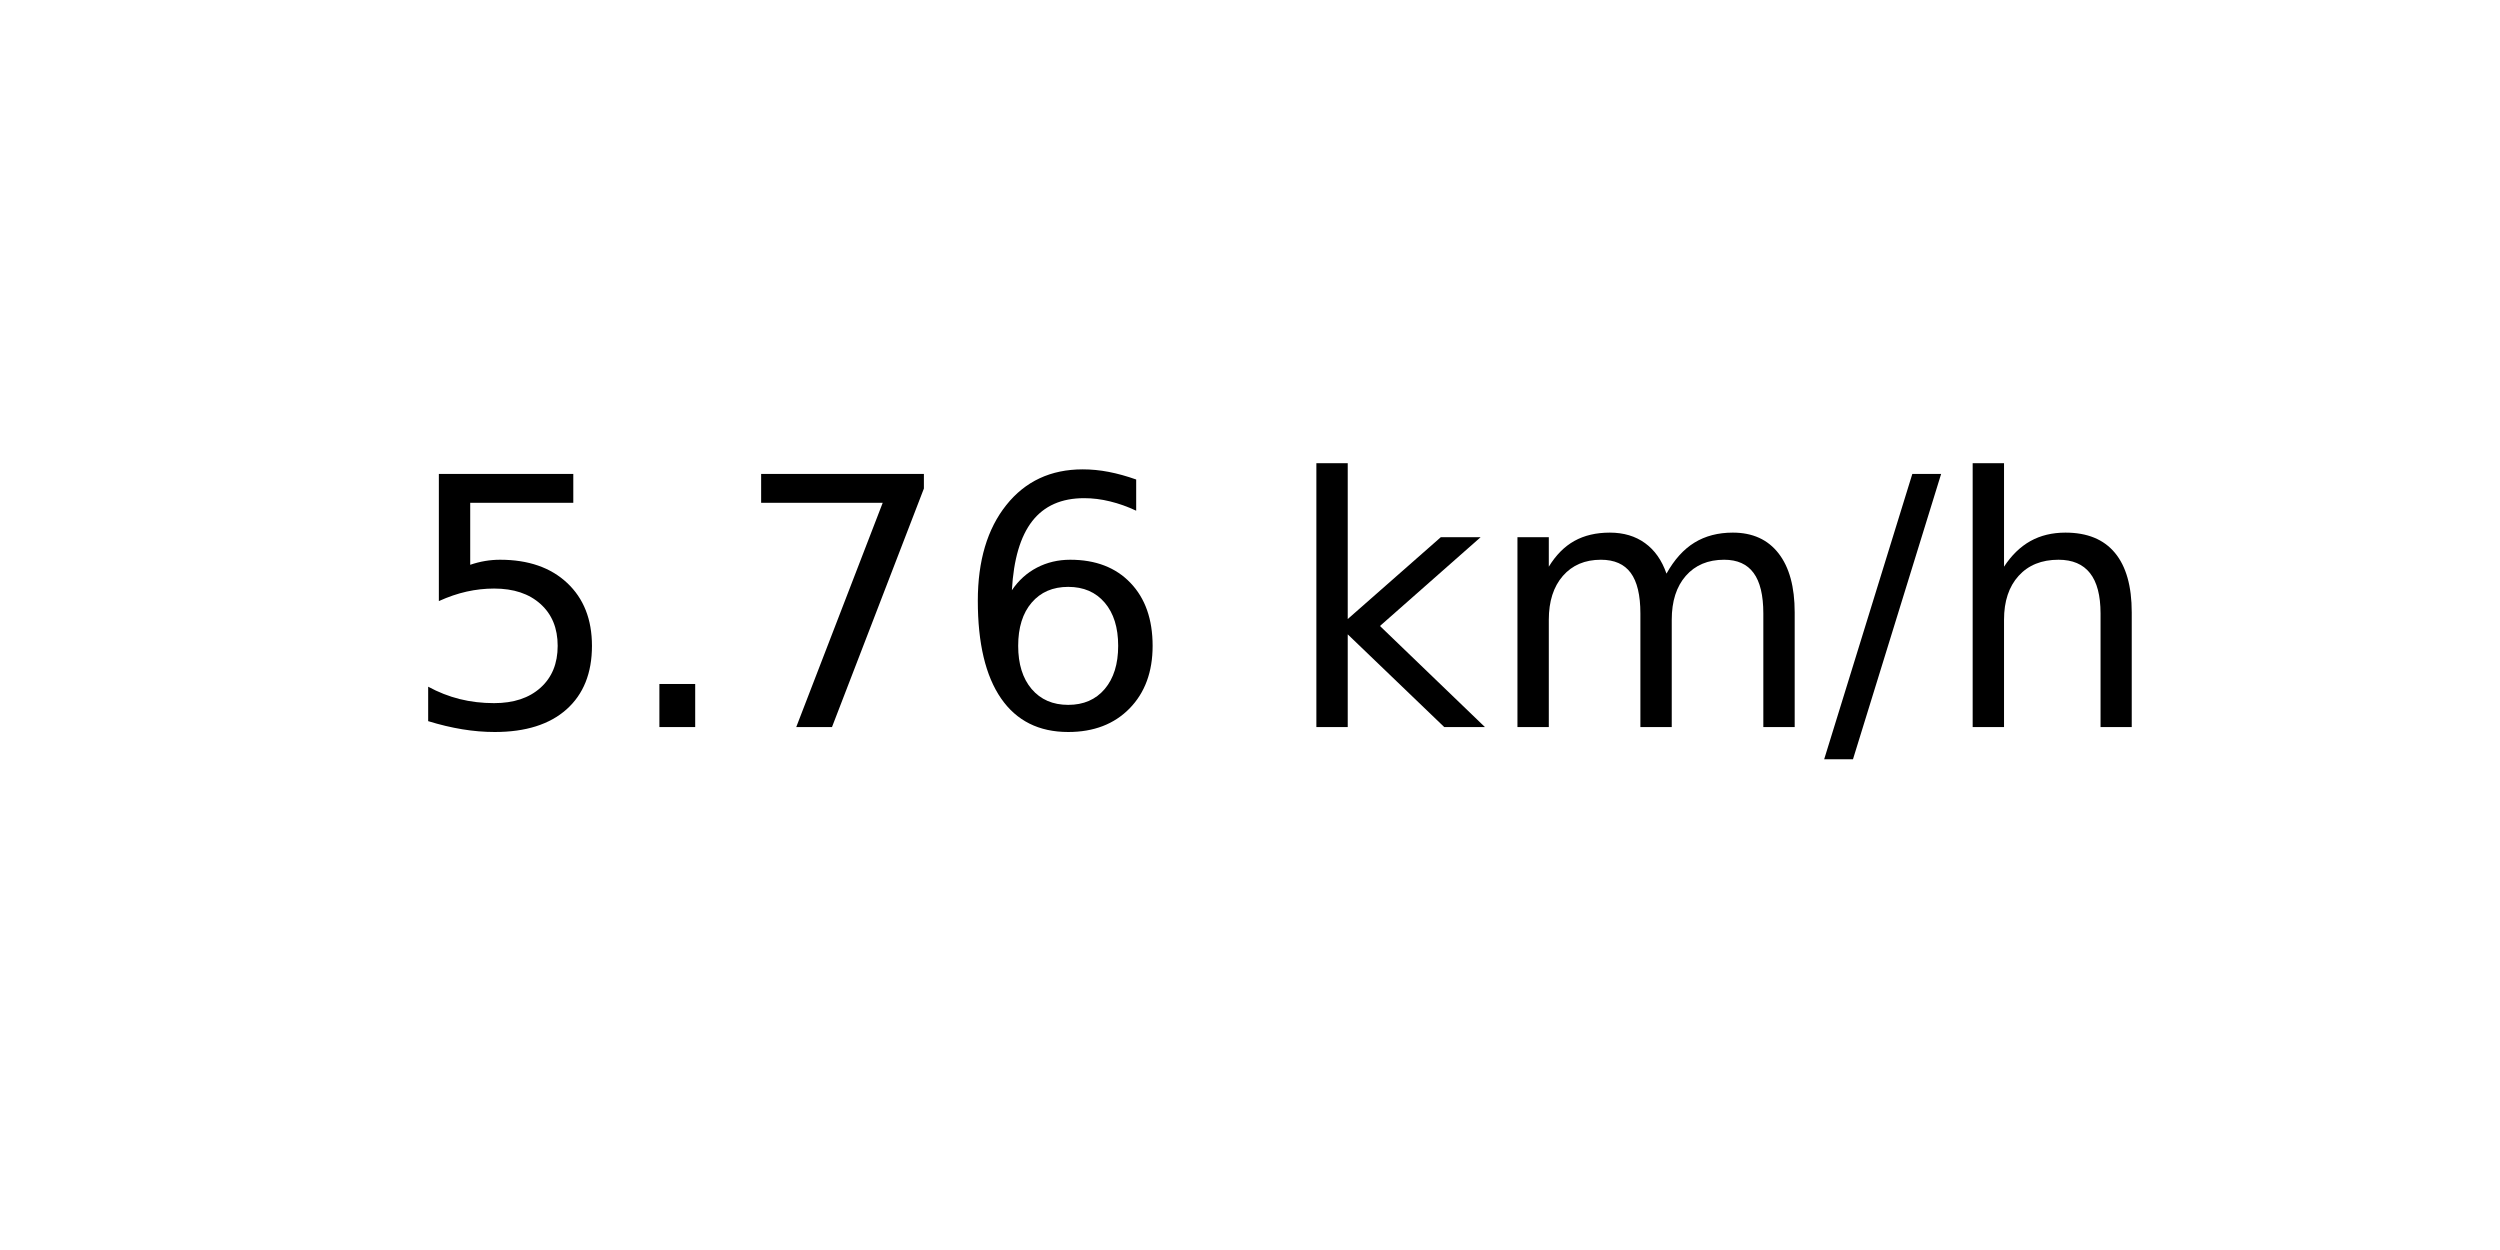
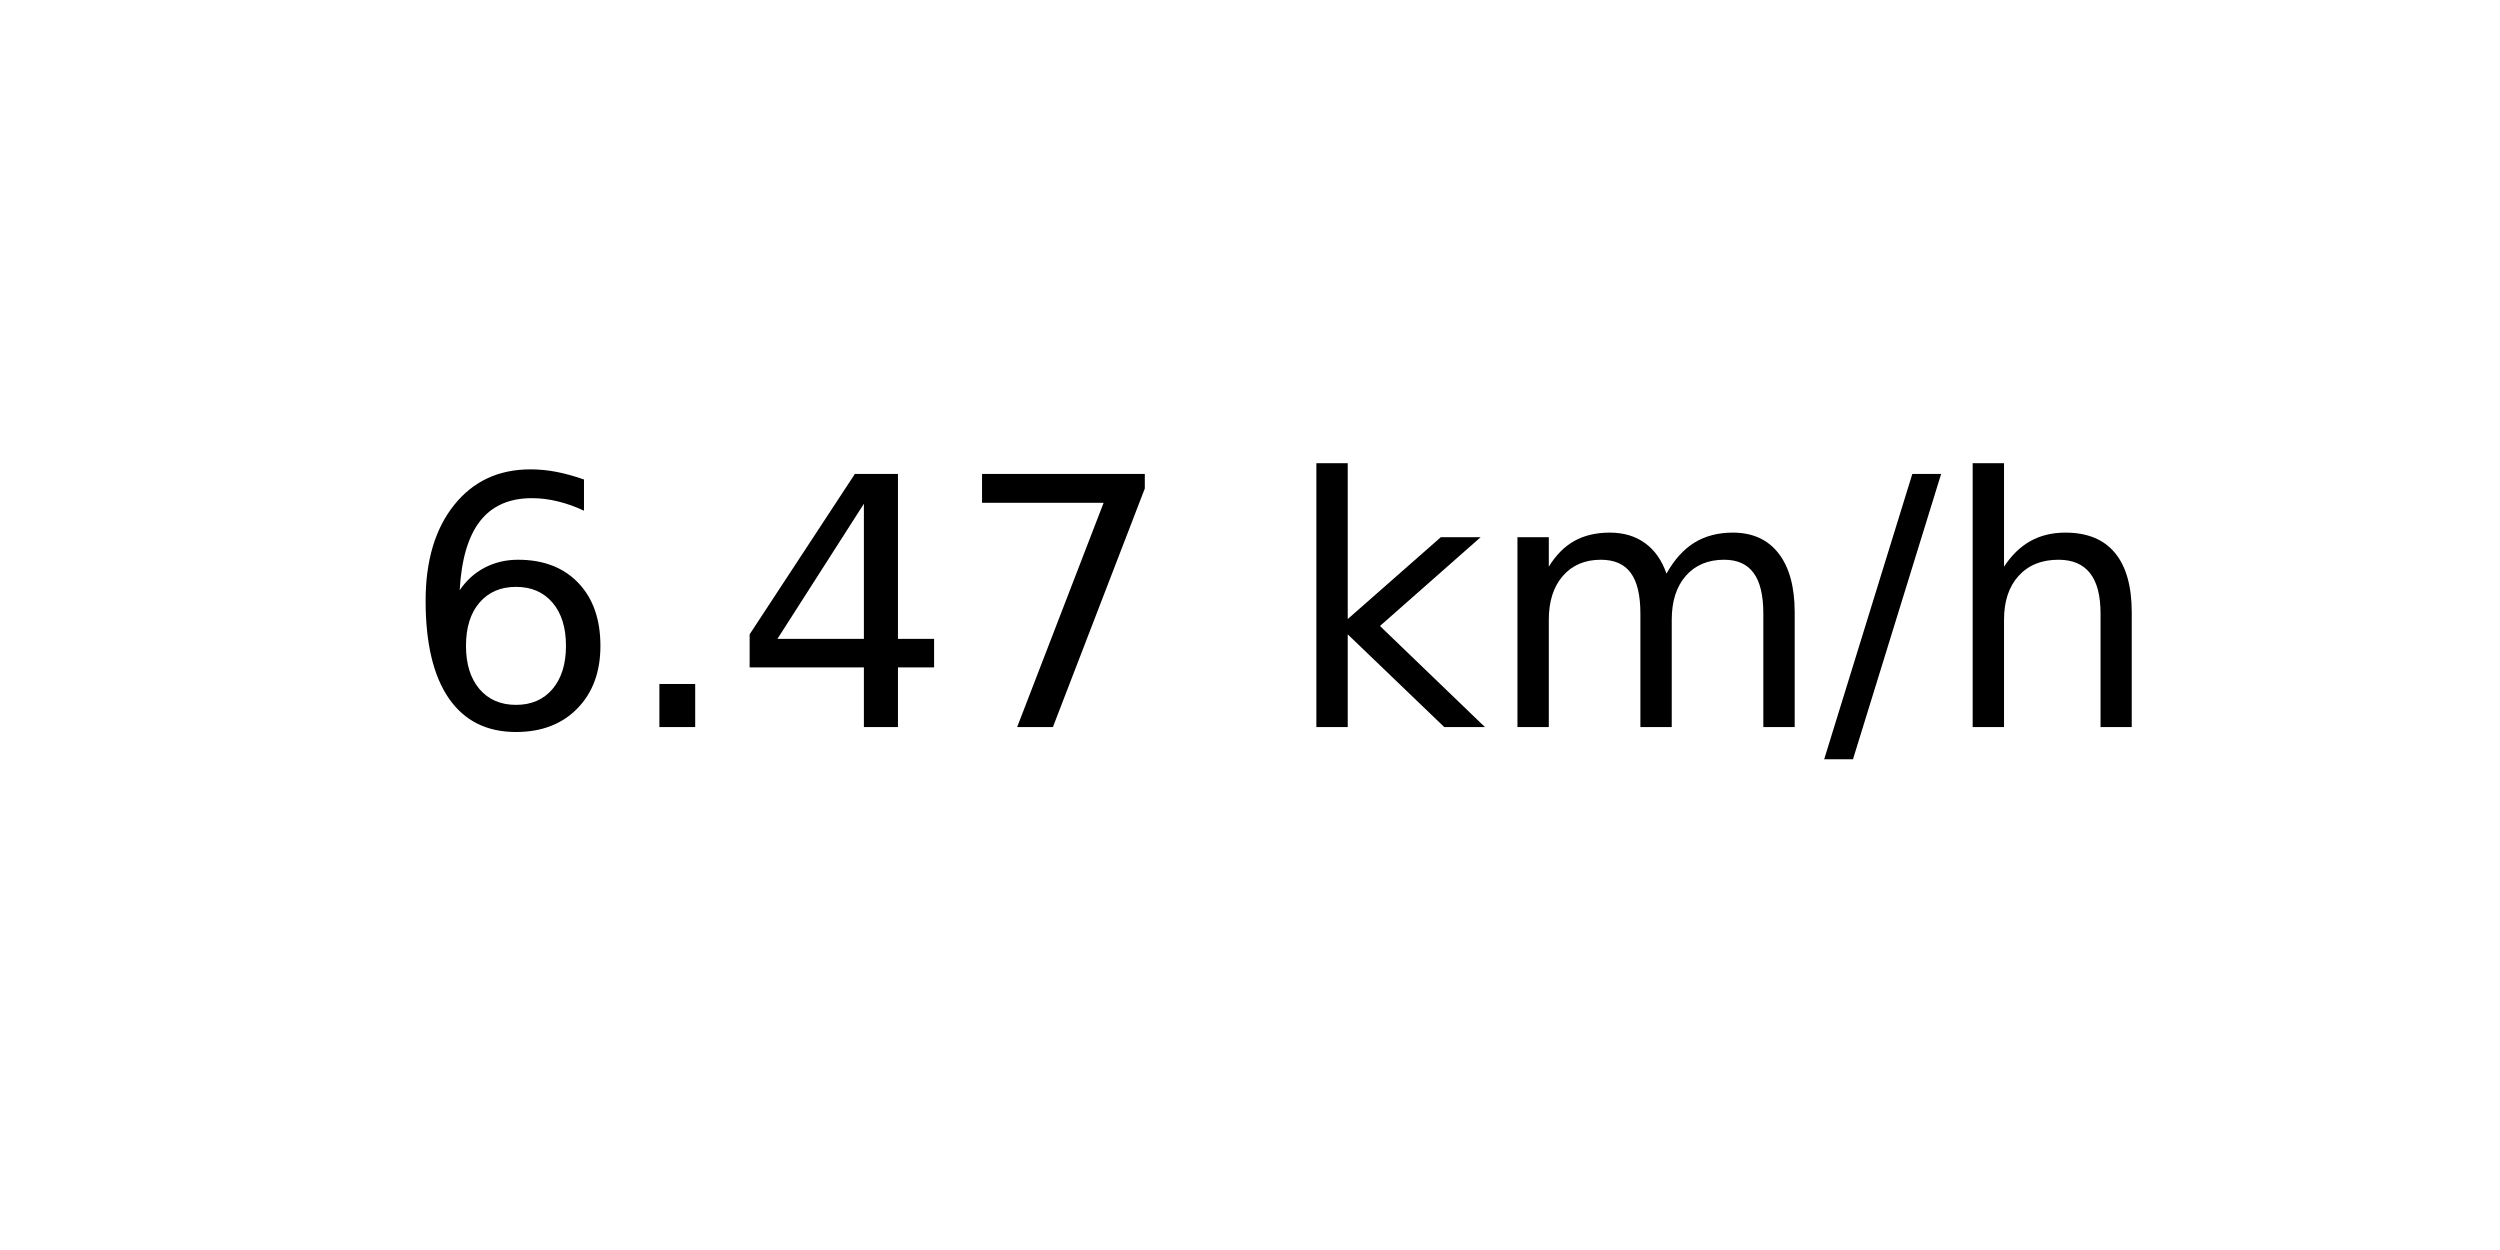
<svg xmlns="http://www.w3.org/2000/svg" xmlns:xlink="http://www.w3.org/1999/xlink" width="72pt" height="36pt" viewBox="0 0 72 36" version="1.1">
  <defs>
    <style type="text/css">*{stroke-linejoin: round; stroke-linecap: butt}</style>
  </defs>
  <g id="figure_1">
    <g id="axes_1">
      <g id="text_1">
        <g transform="translate(11.55937 20.93937) scale(0.1 -0.1)">
          <defs>
-             <path id="DejaVuSans-35" d="M 691 4666  L 3169 4666  L 3169 4134  L 1269 4134  L 1269 2991  Q 1406 3038 1543 3061  Q 1681 3084 1819 3084  Q 2600 3084 3056 2656  Q 3513 2228 3513 1497  Q 3513 744 3044 326  Q 2575 -91 1722 -91  Q 1428 -91 1123 -41  Q 819 9 494 109  L 494 744  Q 775 591 1075 516  Q 1375 441 1709 441  Q 2250 441 2565 725  Q 2881 1009 2881 1497  Q 2881 1984 2565 2268  Q 2250 2553 1709 2553  Q 1456 2553 1204 2497  Q 953 2441 691 2322  L 691 4666  z " transform="scale(0.015625)" />
+             <path id="DejaVuSans-36" d="M 2113 2584  Q 1688 2584 1439 2293  Q 1191 2003 1191 1497  Q 1191 994 1439 701  Q 1688 409 2113 409  Q 2538 409 2786 701  Q 3034 994 3034 1497  Q 3034 2003 2786 2293  Q 2538 2584 2113 2584  z M 3366 4563  L 3366 3988  Q 3128 4100 2886 4159  Q 2644 4219 2406 4219  Q 1781 4219 1451 3797  Q 1122 3375 1075 2522  Q 1259 2794 1537 2939  Q 1816 3084 2150 3084  Q 2853 3084 3261 2657  Q 3669 2231 3669 1497  Q 3669 778 3244 343  Q 2819 -91 2113 -91  Q 1303 -91 875 529  Q 447 1150 447 2328  Q 447 3434 972 4092  Q 1497 4750 2381 4750  Q 2619 4750 2861 4703  Q 3103 4656 3366 4563  z " transform="scale(0.015625)" />
            <path id="DejaVuSans-2e" d="M 684 794  L 1344 794  L 1344 0  L 684 0  L 684 794  z " transform="scale(0.015625)" />
+             <path id="DejaVuSans-34" d="M 2419 4116  L 825 1625  L 2419 1625  L 2419 4116  z M 2253 4666  L 3047 4666  L 3047 1625  L 3713 1625  L 3713 1100  L 3047 1100  L 3047 0  L 2419 0  L 2419 1100  L 313 1100  L 313 1709  L 2253 4666  z " transform="scale(0.015625)" />
            <path id="DejaVuSans-37" d="M 525 4666  L 3525 4666  L 3525 4397  L 1831 0  L 1172 0  L 2766 4134  L 525 4134  L 525 4666  z " transform="scale(0.015625)" />
-             <path id="DejaVuSans-36" d="M 2113 2584  Q 1688 2584 1439 2293  Q 1191 2003 1191 1497  Q 1191 994 1439 701  Q 1688 409 2113 409  Q 2538 409 2786 701  Q 3034 994 3034 1497  Q 3034 2003 2786 2293  Q 2538 2584 2113 2584  z M 3366 4563  L 3366 3988  Q 3128 4100 2886 4159  Q 2644 4219 2406 4219  Q 1781 4219 1451 3797  Q 1122 3375 1075 2522  Q 1259 2794 1537 2939  Q 1816 3084 2150 3084  Q 2853 3084 3261 2657  Q 3669 2231 3669 1497  Q 3669 778 3244 343  Q 2819 -91 2113 -91  Q 1303 -91 875 529  Q 447 1150 447 2328  Q 447 3434 972 4092  Q 1497 4750 2381 4750  Q 2619 4750 2861 4703  Q 3103 4656 3366 4563  z " transform="scale(0.015625)" />
            <path id="DejaVuSans-20" transform="scale(0.015625)" />
            <path id="DejaVuSans-6b" d="M 581 4863  L 1159 4863  L 1159 1991  L 2875 3500  L 3609 3500  L 1753 1863  L 3688 0  L 2938 0  L 1159 1709  L 1159 0  L 581 0  L 581 4863  z " transform="scale(0.015625)" />
            <path id="DejaVuSans-6d" d="M 3328 2828  Q 3544 3216 3844 3400  Q 4144 3584 4550 3584  Q 5097 3584 5394 3201  Q 5691 2819 5691 2113  L 5691 0  L 5113 0  L 5113 2094  Q 5113 2597 4934 2840  Q 4756 3084 4391 3084  Q 3944 3084 3684 2787  Q 3425 2491 3425 1978  L 3425 0  L 2847 0  L 2847 2094  Q 2847 2600 2669 2842  Q 2491 3084 2119 3084  Q 1678 3084 1418 2786  Q 1159 2488 1159 1978  L 1159 0  L 581 0  L 581 3500  L 1159 3500  L 1159 2956  Q 1356 3278 1631 3431  Q 1906 3584 2284 3584  Q 2666 3584 2933 3390  Q 3200 3197 3328 2828  z " transform="scale(0.015625)" />
            <path id="DejaVuSans-2f" d="M 1625 4666  L 2156 4666  L 531 -594  L 0 -594  L 1625 4666  z " transform="scale(0.015625)" />
            <path id="DejaVuSans-68" d="M 3513 2113  L 3513 0  L 2938 0  L 2938 2094  Q 2938 2591 2744 2837  Q 2550 3084 2163 3084  Q 1697 3084 1428 2787  Q 1159 2491 1159 1978  L 1159 0  L 581 0  L 581 4863  L 1159 4863  L 1159 2956  Q 1366 3272 1645 3428  Q 1925 3584 2291 3584  Q 2894 3584 3203 3211  Q 3513 2838 3513 2113  z " transform="scale(0.015625)" />
          </defs>
-           <use xlink:href="#DejaVuSans-35" />
+           <use xlink:href="#DejaVuSans-36" />
          <use xlink:href="#DejaVuSans-2e" x="63.623" />
-           <use xlink:href="#DejaVuSans-37" x="95.41" />
-           <use xlink:href="#DejaVuSans-36" x="159.033" />
+           <use xlink:href="#DejaVuSans-34" x="95.41" />
+           <use xlink:href="#DejaVuSans-37" x="159.033" />
          <use xlink:href="#DejaVuSans-20" x="222.656" />
          <use xlink:href="#DejaVuSans-6b" x="254.443" />
          <use xlink:href="#DejaVuSans-6d" x="312.354" />
          <use xlink:href="#DejaVuSans-2f" x="409.766" />
          <use xlink:href="#DejaVuSans-68" x="443.457" />
        </g>
      </g>
    </g>
  </g>
</svg>
